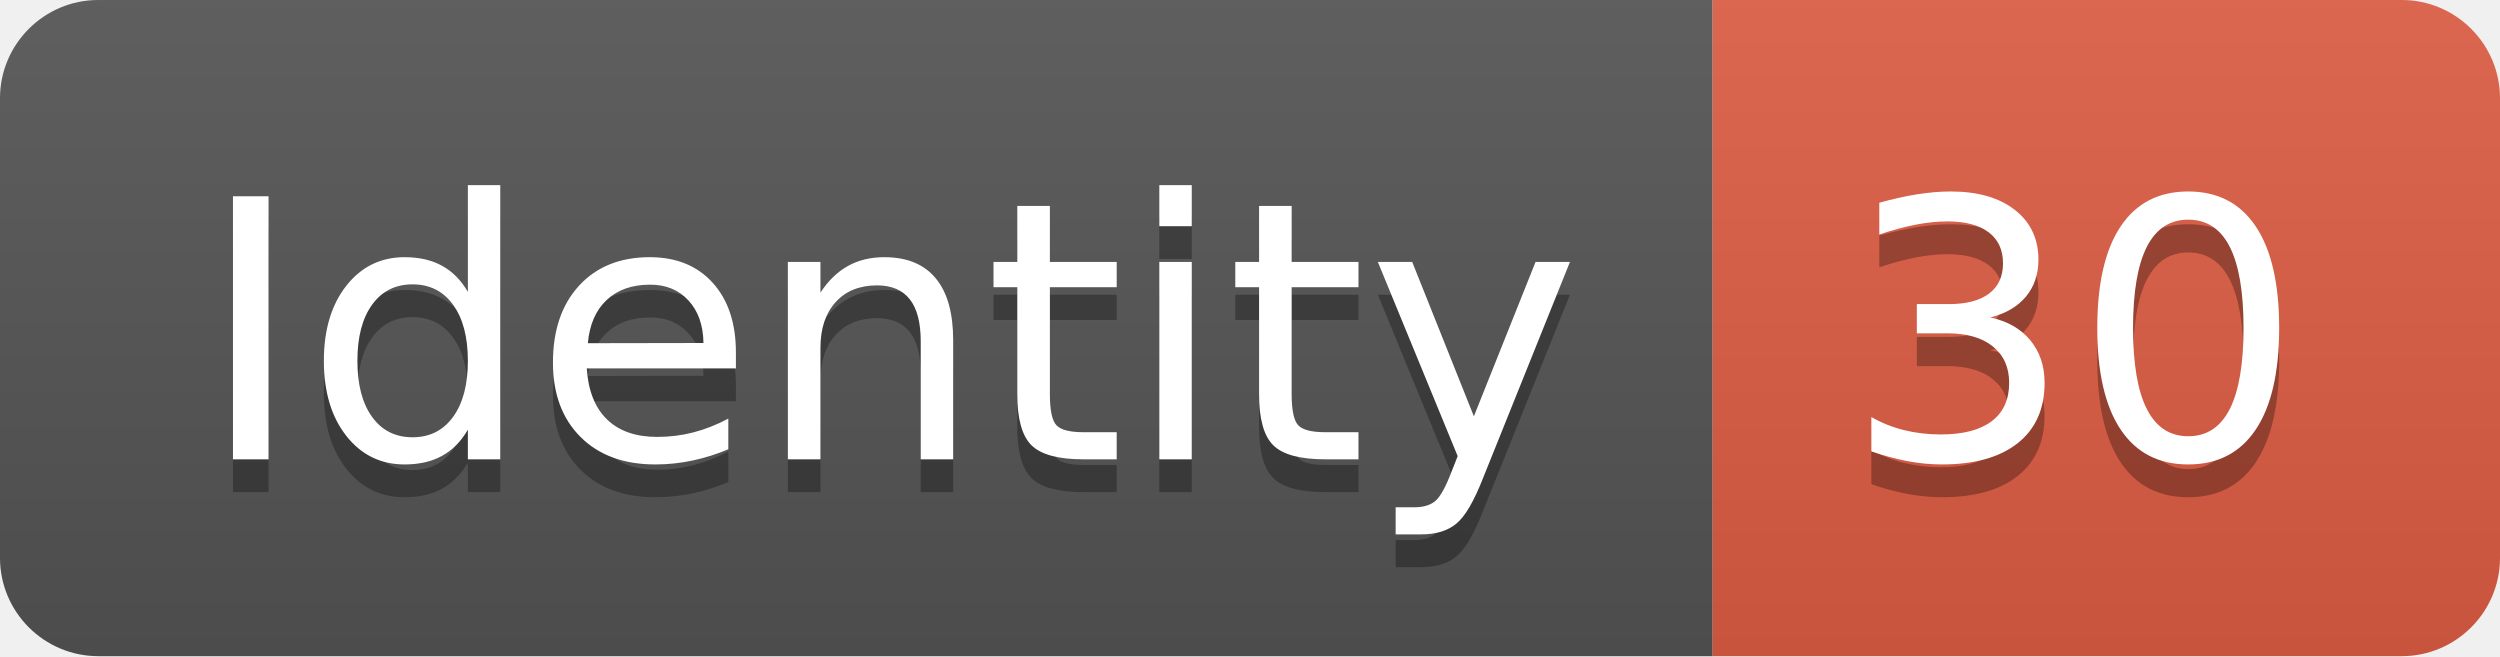
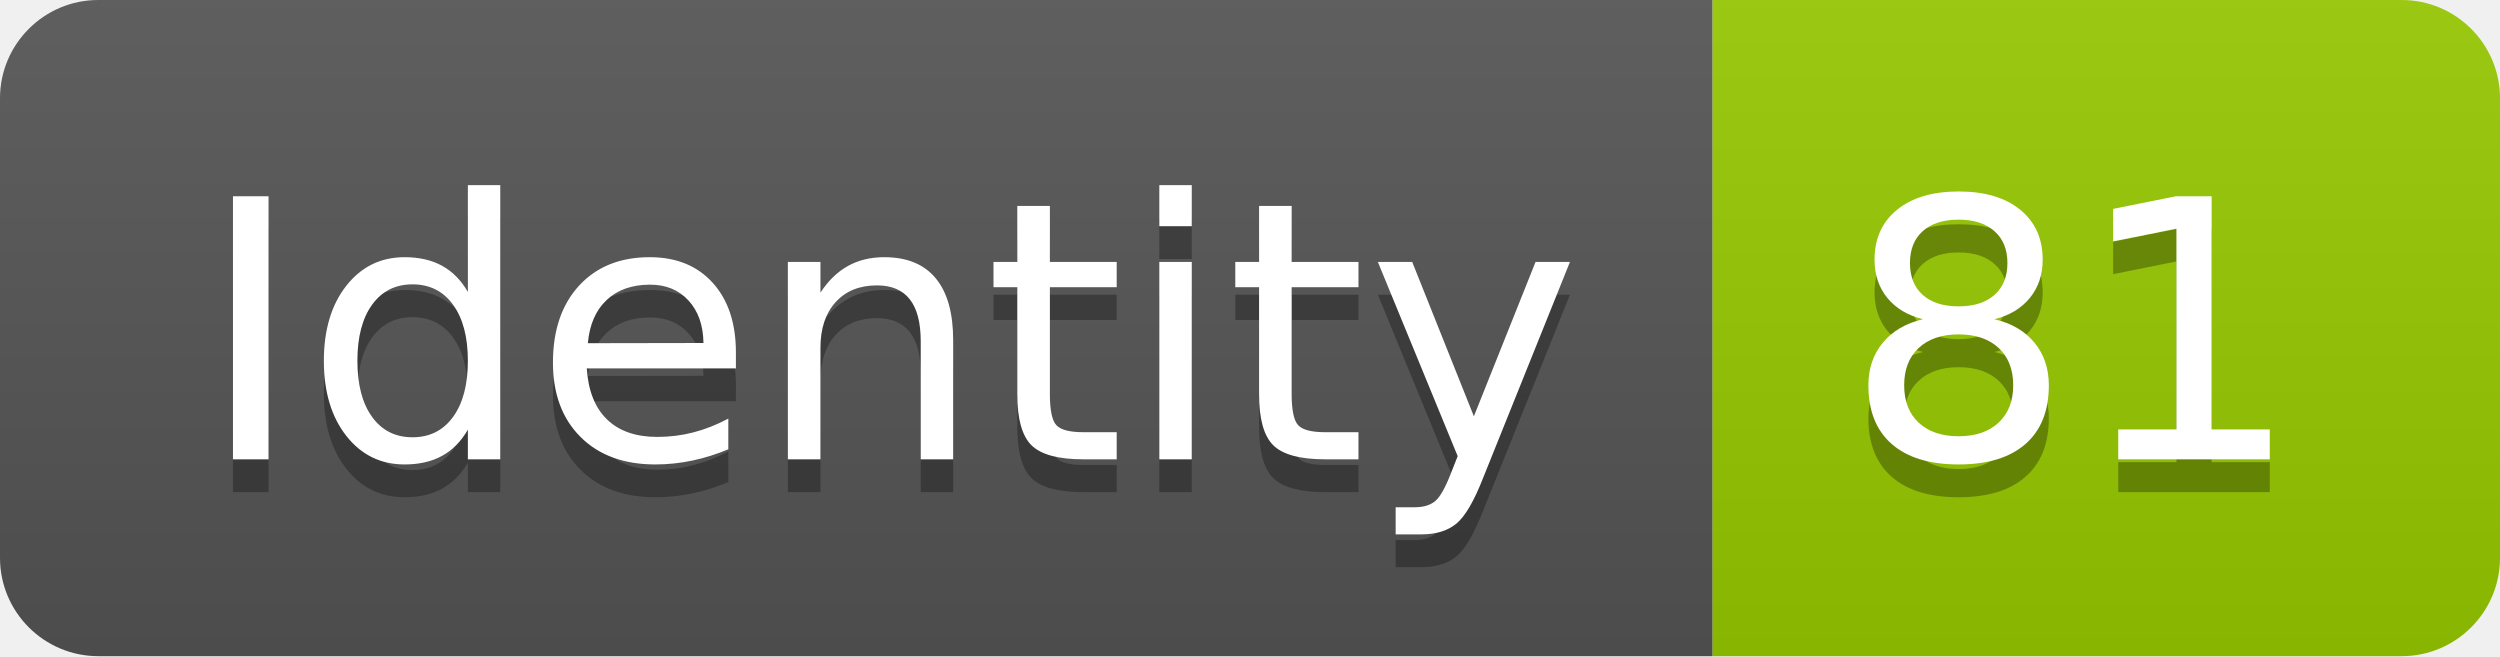
<svg xmlns="http://www.w3.org/2000/svg" width="76.2" height="20">
  <linearGradient id="smooth" x2="0" y2="100%">
    <stop offset="0" stop-color="#bbb" stop-opacity=".1" />
    <stop offset="1" stop-opacity=".1" />
  </linearGradient>
  <clipPath id="round">
    <rect width="76.2" height="20" rx="3" fill="#fff" />
  </clipPath>
  <g clip-path="url(#round)">
    <rect width="52.2" height="20" fill="#555" />
-     <rect x="52.2" width="24.0" height="20" fill="#e05d44" />
+     <rect x="52.2" width="24.0" height="20" fill="#97CA00" />
    <rect width="76.2" height="20" fill="url(#smooth)" />
  </g>
  <g fill="#fff" text-anchor="middle" font-family="DejaVu Sans,Verdana,Geneva,sans-serif" font-size="110">
    <text x="271.0" y="150" fill="#010101" fill-opacity=".3" transform="scale(0.1)" textLength="422.0" lengthAdjust="spacing">Identity</text>
    <text x="271.0" y="140" transform="scale(0.1)" textLength="422.0" lengthAdjust="spacing">Identity</text>
-     <text x="632.0" y="150" fill="#010101" fill-opacity=".3" transform="scale(0.1)" textLength="140.0" lengthAdjust="spacing">30</text>
-     <text x="632.0" y="140" transform="scale(0.1)" textLength="140.0" lengthAdjust="spacing">30</text>
+     <text x="632.0" y="150" fill="#010101" fill-opacity=".3" transform="scale(0.1)" textLength="140.0" lengthAdjust="spacing">81</text>
+     <text x="632.0" y="140" transform="scale(0.1)" textLength="140.0" lengthAdjust="spacing">81</text>
  </g>
</svg>
